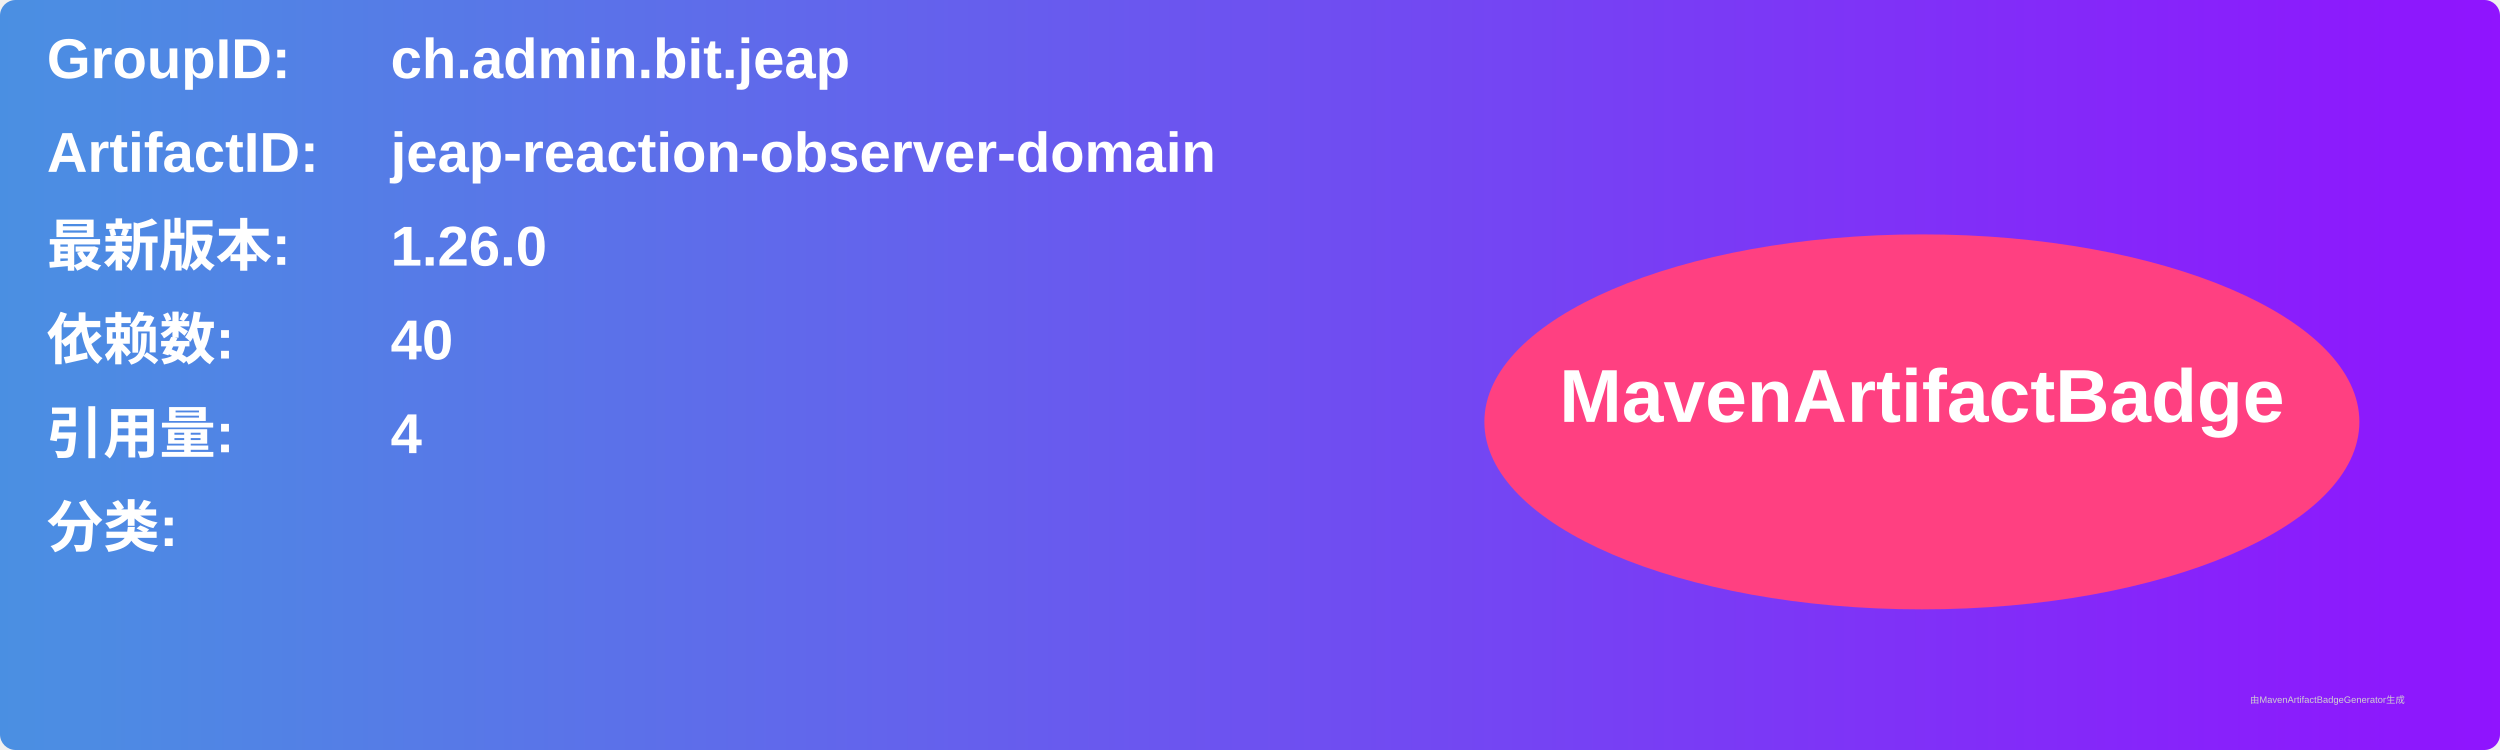
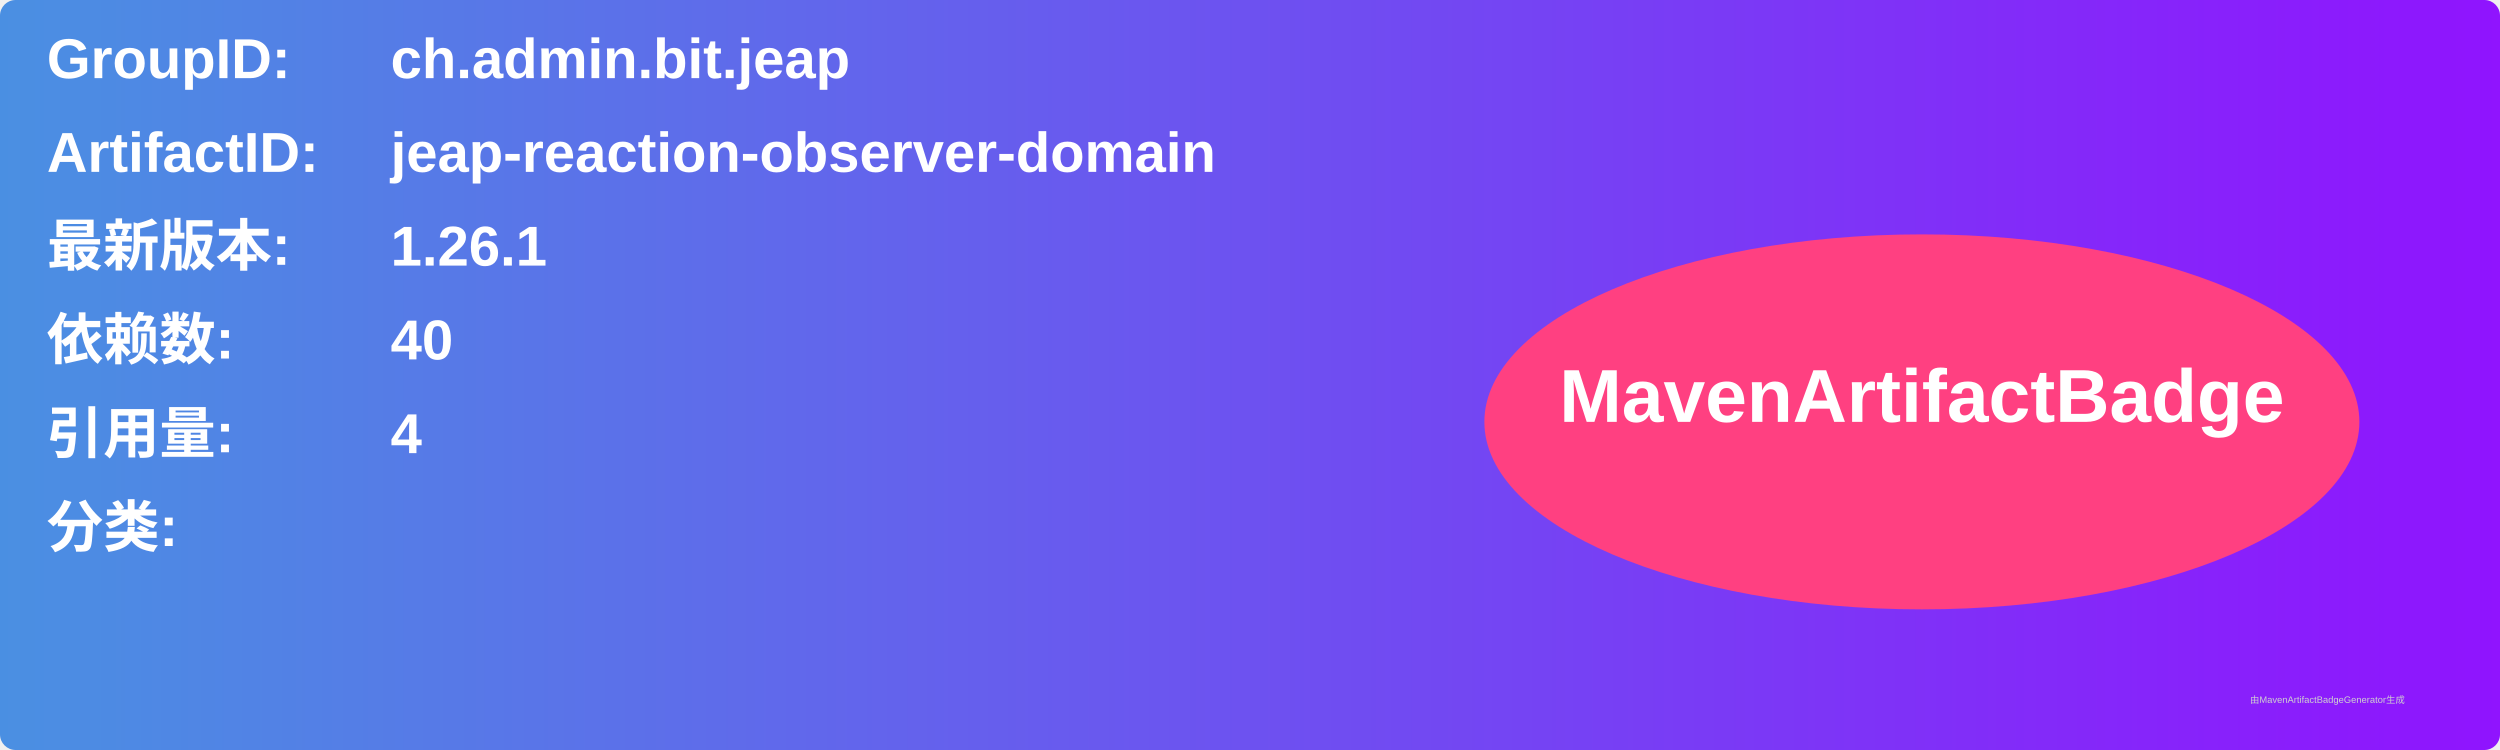
<svg xmlns="http://www.w3.org/2000/svg" width="800" height="240" viewBox="0 0 800 240">
  <linearGradient id="grad" x1="0%" y1="0%" x2="100%" y2="0%">
    <stop offset="0%" stop-color="#4a90e2" />
    <stop offset="100%" stop-color="#9013fe" />
  </linearGradient>
  <rect width="100%" height="100%" rx="5" ry="5" fill="url(#grad)" />
  <g transform="translate(15, 15)">
    <text x="0" y="10" font-family="Arial" font-size="18" fill="white" font-weight="bold" width="260">GroupID:</text>
    <text x="110" y="10" font-family="Arial" font-size="18" fill="white" font-weight="bold" width="460">ch.admin.bit.jeap</text>
    <text x="0" y="40" font-family="Arial" font-size="18" fill="white" font-weight="bold" width="260">ArtifactID:</text>
    <text x="110" y="40" font-family="Arial" font-size="18" fill="white" font-weight="bold" width="460">jeap-reaction-observer-domain</text>
    <text x="0" y="70" font-family="Arial" font-size="18" fill="white" font-weight="bold">最新版本:</text>
    <text x="110" y="70" font-family="Arial" font-size="18" fill="white" font-weight="bold">
-       <tspan font-weight="bold">1.26.0</tspan>
+       <tspan font-weight="bold">1.26.1</tspan>
    </text>
    <text x="0" y="100" font-family="Arial" font-size="18" fill="white" font-weight="bold">依赖数: </text>
    <text x="110" y="100" font-family="Arial" font-size="18" fill="white">
      <tspan font-weight="bold">40</tspan>
    </text>
    <text x="0" y="130" font-family="Arial" font-size="18" fill="white" font-weight="bold">引用量: </text>
    <text x="110" y="130" font-family="Arial" font-size="18" fill="white">
      <tspan font-weight="bold">4</tspan>
    </text>
    <text x="0" y="160" font-family="Arial" font-size="18" fill="white" font-weight="bold">分类:</text>
    <text x="10" y="190" font-family="Arial" font-size="10" fill="white">
      <tspan font-weight="bold" />
    </text>
    <ellipse cx="600" cy="120" rx="140" ry="60" fill="#ff4081" />
    <text x="600" y="120" text-anchor="middle" font-family="Arial" font-size="24" fill="white" font-weight="bold">MavenArtifactBadge</text>
  </g>
  <text x="720" y="225" font-family="Arial" font-size="3" fill="#d0d0d0">由MavenArtifactBadgeGenerator生成</text>
</svg>
